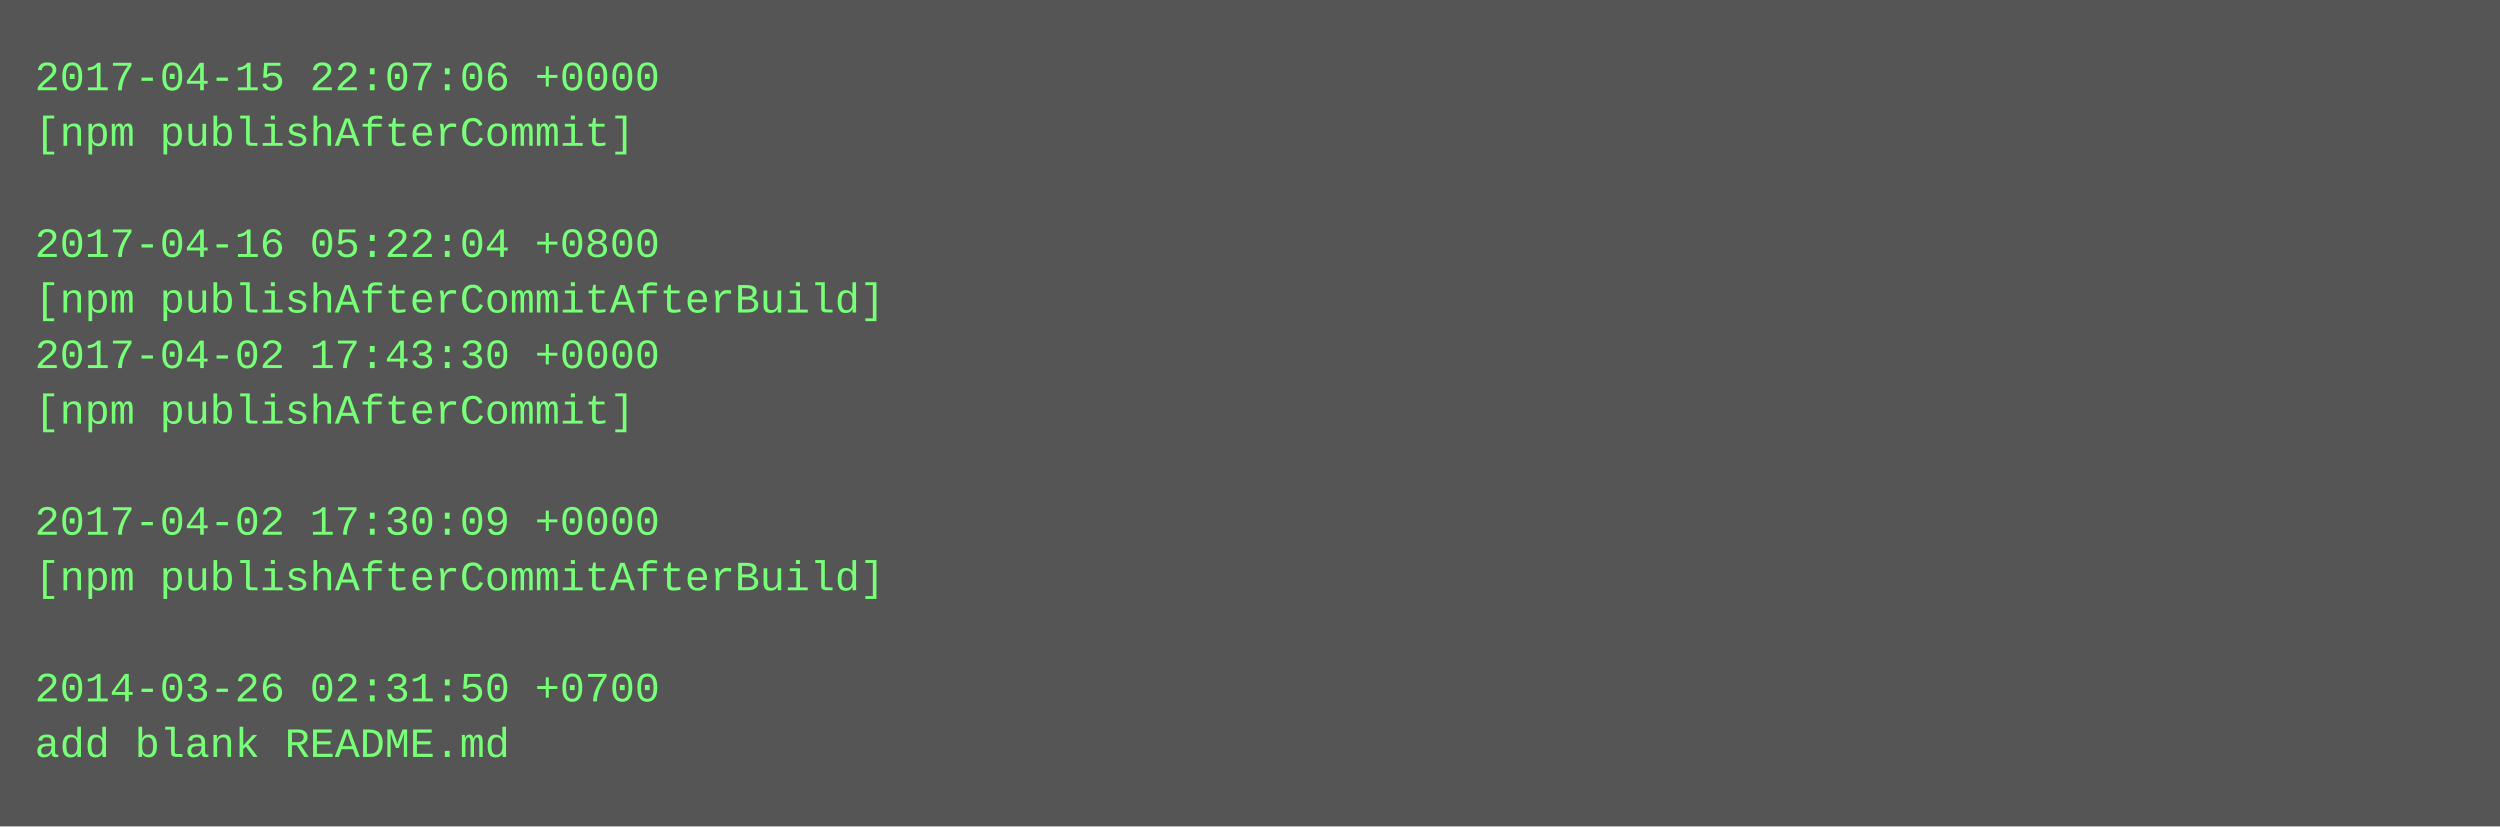
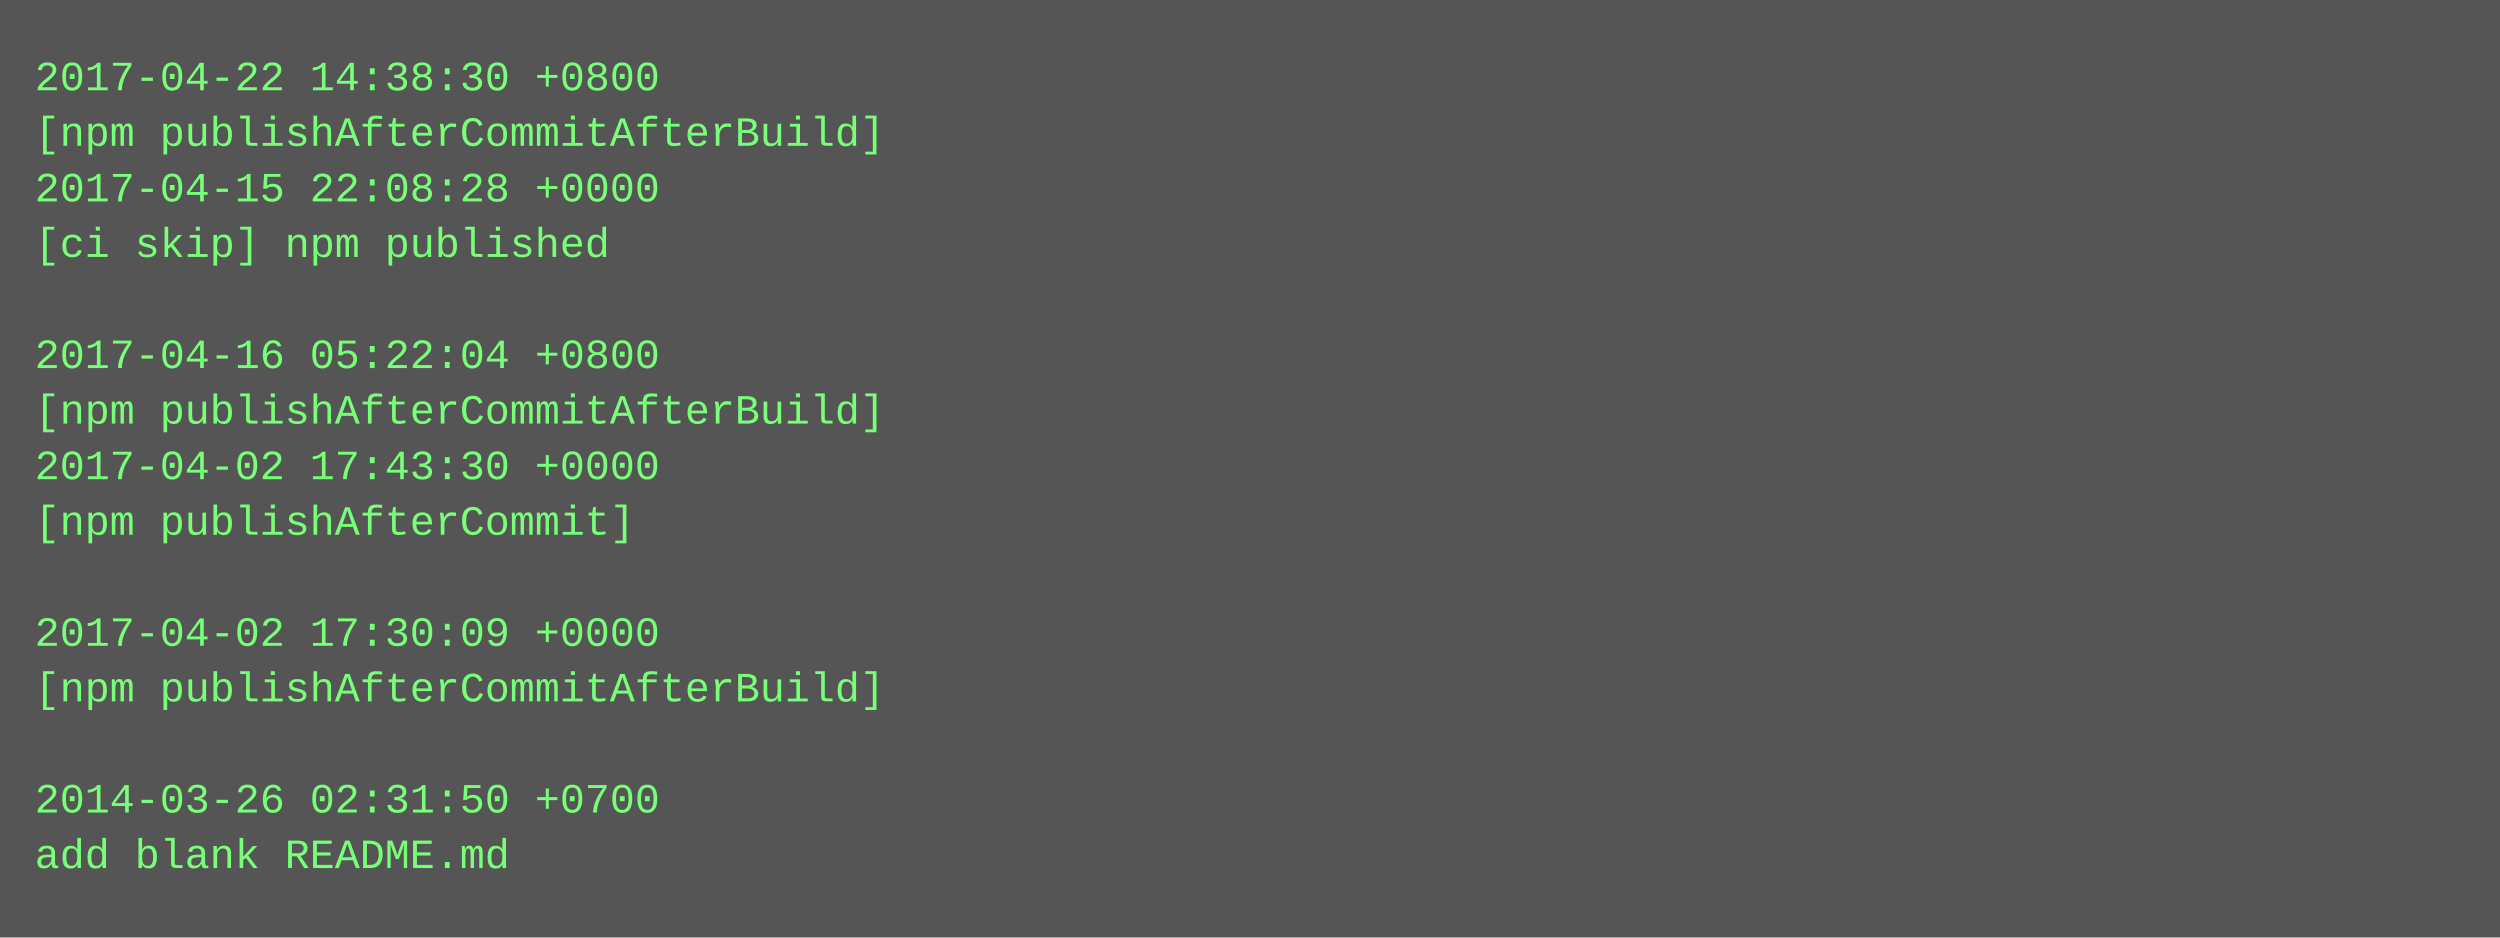
- <svg xmlns="http://www.w3.org/2000/svg" height="238" width="720">
-   <rect height="238" fill="#555" width="720" />
+ <svg xmlns="http://www.w3.org/2000/svg" height="270" width="720">
+   <rect height="270" fill="#555" width="720" />
  <text fill="#7f7" font-family="Courier New" font-size="12" xml:space="preserve">
-     <tspan x="10" y="26">2017-04-15 22:07:06 +0000</tspan>
-     <tspan x="10" y="42">[npm publishAfterCommit]</tspan>
-     <tspan x="10" y="58" />
-     <tspan x="10" y="74">2017-04-16 05:22:04 +0800</tspan>
-     <tspan x="10" y="90">[npm publishAfterCommitAfterBuild]</tspan>
-     <tspan x="10" y="106">2017-04-02 17:43:30 +0000</tspan>
-     <tspan x="10" y="122">[npm publishAfterCommit]</tspan>
-     <tspan x="10" y="138" />
-     <tspan x="10" y="154">2017-04-02 17:30:09 +0000</tspan>
-     <tspan x="10" y="170">[npm publishAfterCommitAfterBuild]</tspan>
-     <tspan x="10" y="186" />
-     <tspan x="10" y="202">2014-03-26 02:31:50 +0700</tspan>
-     <tspan x="10" y="218">add blank README.md</tspan>
+     <tspan x="10" y="26">2017-04-22 14:38:30 +0800</tspan>
+     <tspan x="10" y="42">[npm publishAfterCommitAfterBuild]</tspan>
+     <tspan x="10" y="58">2017-04-15 22:08:28 +0000</tspan>
+     <tspan x="10" y="74">[ci skip] npm published</tspan>
+     <tspan x="10" y="90" />
+     <tspan x="10" y="106">2017-04-16 05:22:04 +0800</tspan>
+     <tspan x="10" y="122">[npm publishAfterCommitAfterBuild]</tspan>
+     <tspan x="10" y="138">2017-04-02 17:43:30 +0000</tspan>
+     <tspan x="10" y="154">[npm publishAfterCommit]</tspan>
+     <tspan x="10" y="170" />
+     <tspan x="10" y="186">2017-04-02 17:30:09 +0000</tspan>
+     <tspan x="10" y="202">[npm publishAfterCommitAfterBuild]</tspan>
+     <tspan x="10" y="218" />
+     <tspan x="10" y="234">2014-03-26 02:31:50 +0700</tspan>
+     <tspan x="10" y="250">add blank README.md</tspan>
  </text>
</svg>
